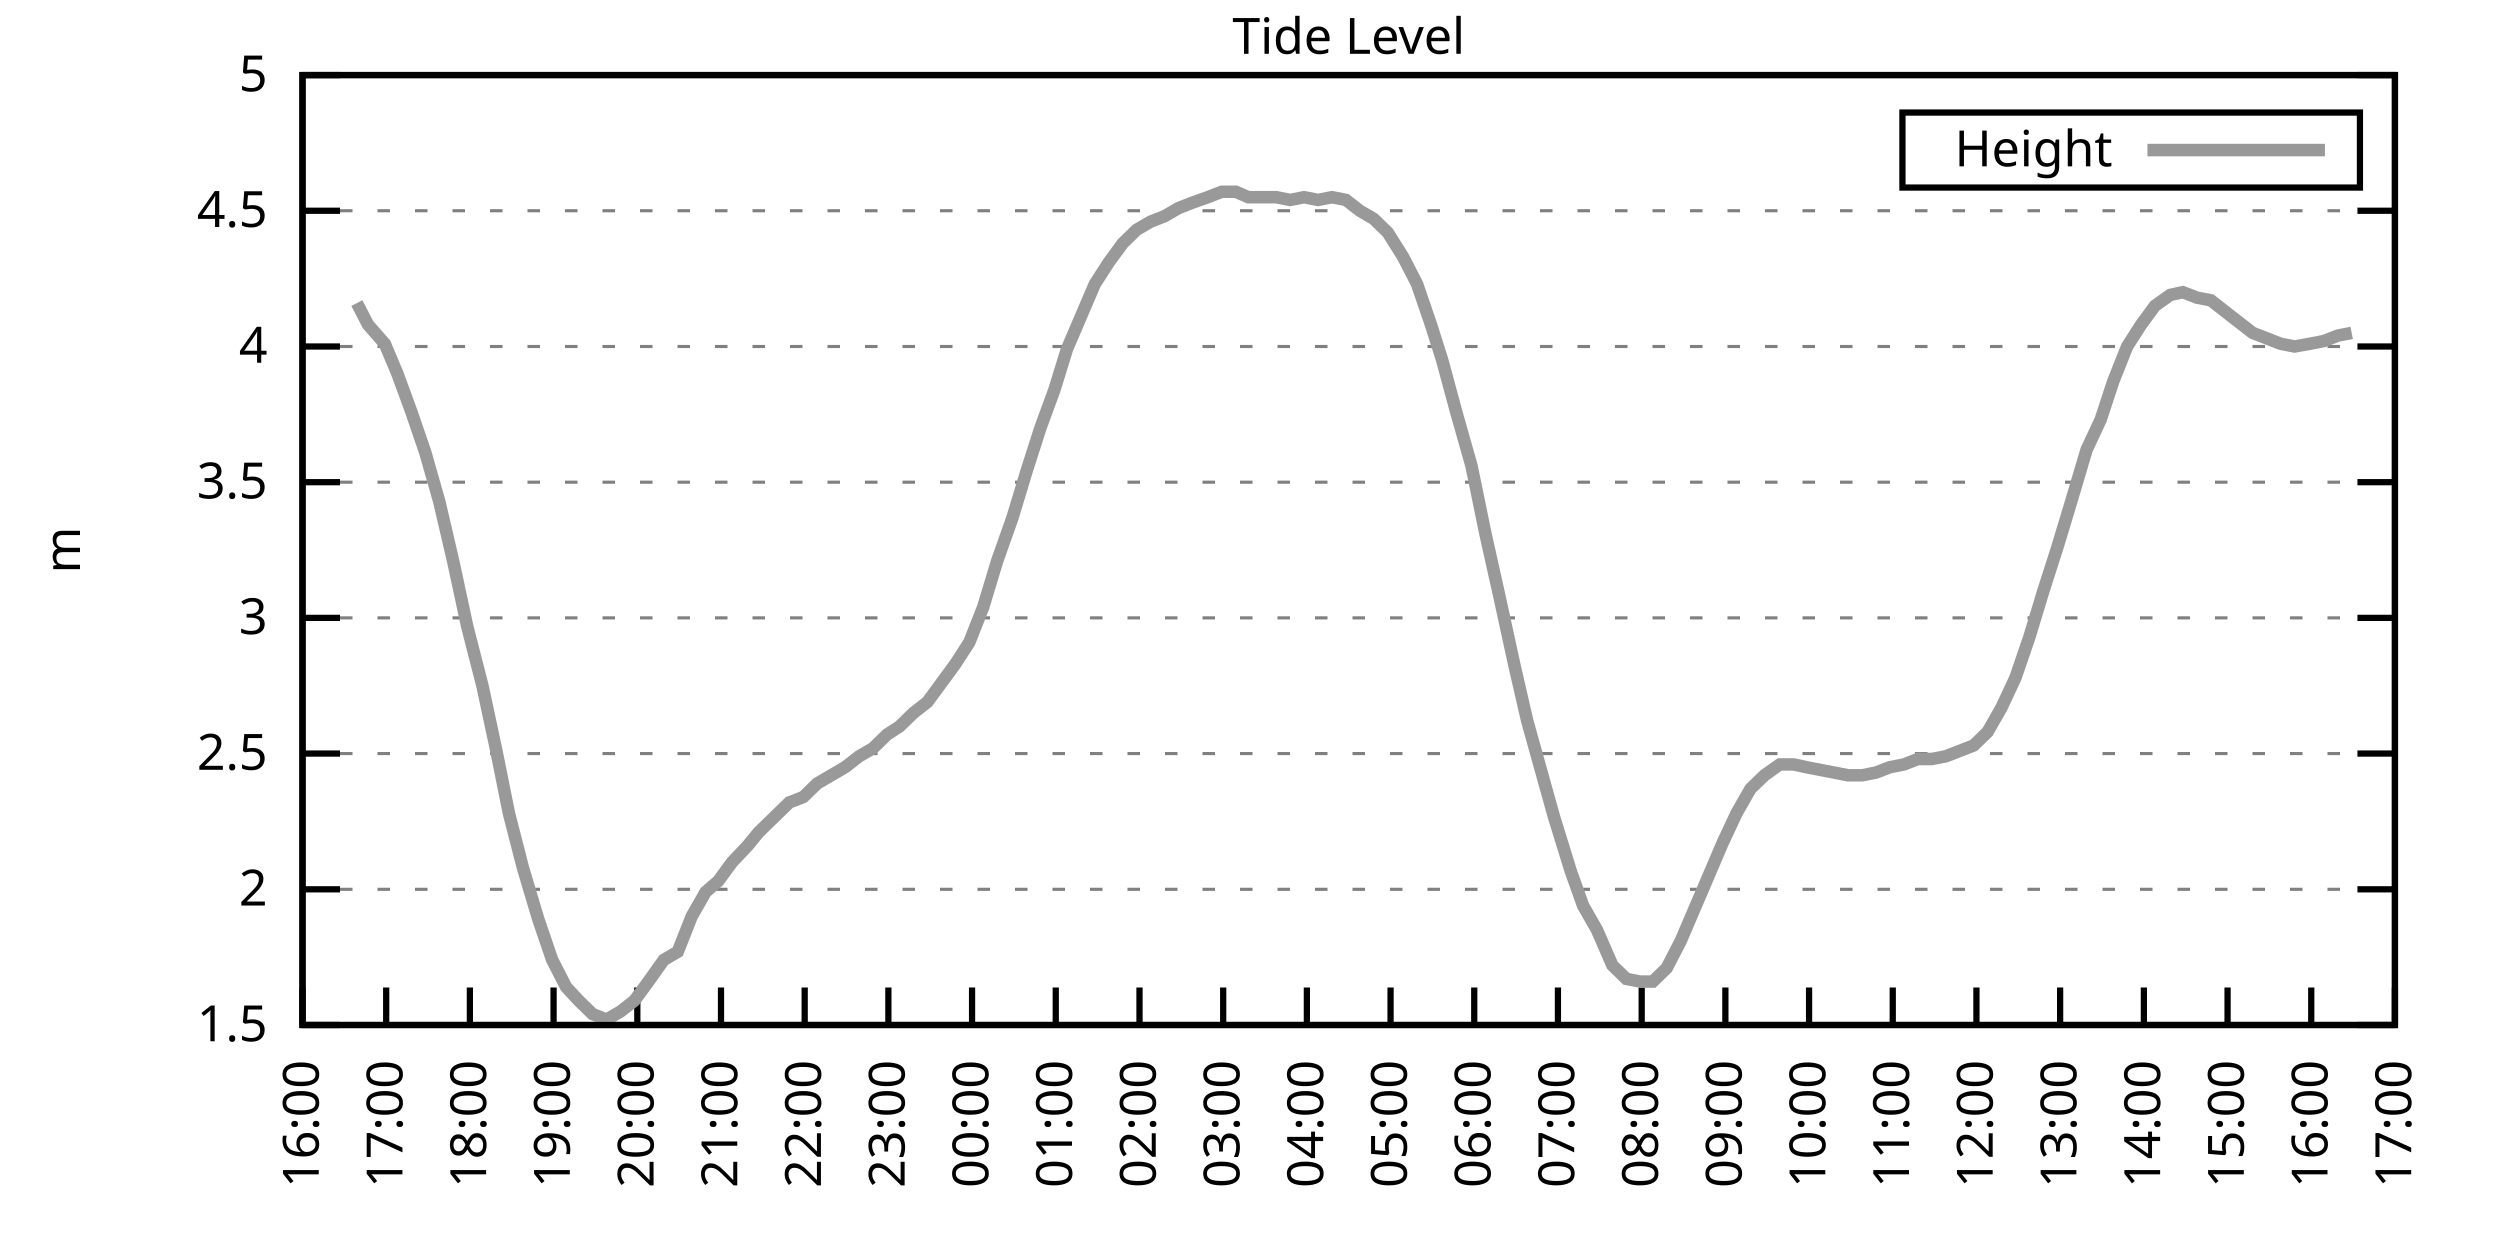
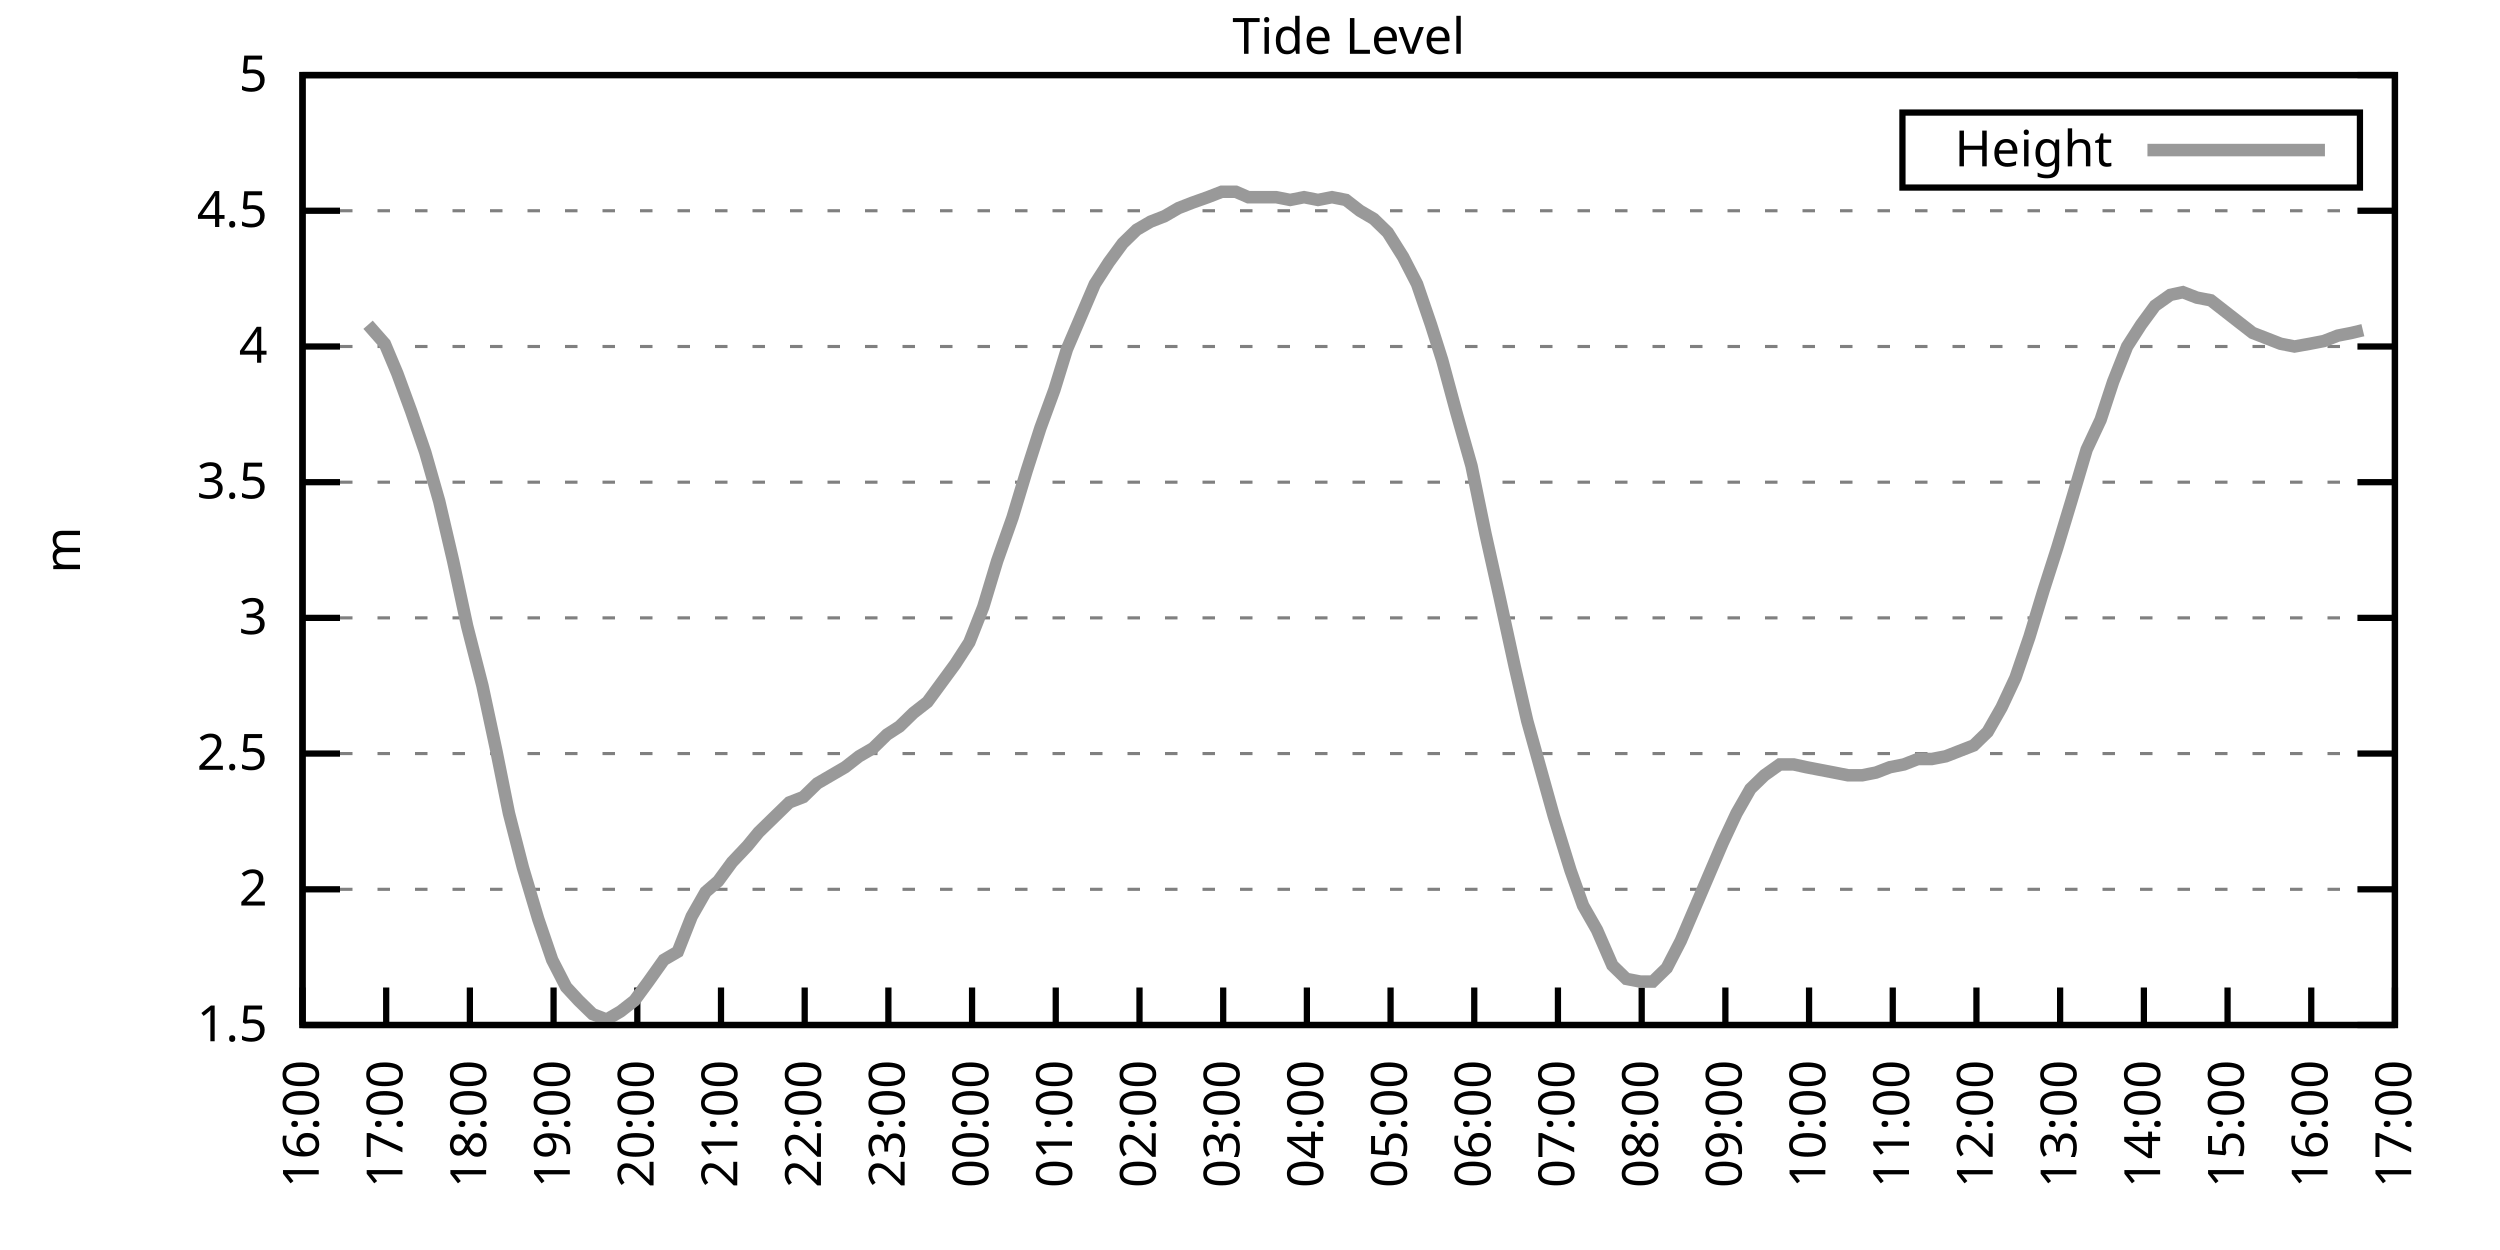
<svg xmlns="http://www.w3.org/2000/svg" xmlns:xlink="http://www.w3.org/1999/xlink" width="400" height="200" viewBox="0 0 400 200">
  <g id="gnuplot_canvas">
    <rect x="0" y="0" width="400" height="200" fill="none" />
    <defs>
      <circle id="gpDot" r="0.5" stroke-width="0.5" stroke="currentColor" />
      <path id="gpPt0" stroke-width="0.333" stroke="currentColor" d="M-1,0 h2 M0,-1 v2" />
      <path id="gpPt1" stroke-width="0.333" stroke="currentColor" d="M-1,-1 L1,1 M1,-1 L-1,1" />
      <path id="gpPt2" stroke-width="0.333" stroke="currentColor" d="M-1,0 L1,0 M0,-1 L0,1 M-1,-1 L1,1 M-1,1 L1,-1" />
      <rect id="gpPt3" stroke-width="0.333" stroke="currentColor" x="-1" y="-1" width="2" height="2" />
      <rect id="gpPt4" stroke-width="0.333" stroke="currentColor" fill="currentColor" x="-1" y="-1" width="2" height="2" />
      <circle id="gpPt5" stroke-width="0.333" stroke="currentColor" cx="0" cy="0" r="1" />
      <use xlink:href="#gpPt5" id="gpPt6" fill="currentColor" stroke="none" />
      <path id="gpPt7" stroke-width="0.333" stroke="currentColor" d="M0,-1.33 L-1.33,0.67 L1.33,0.67 z" />
      <use xlink:href="#gpPt7" id="gpPt8" fill="currentColor" stroke="none" />
      <use xlink:href="#gpPt7" id="gpPt9" stroke="currentColor" transform="rotate(180)" />
      <use xlink:href="#gpPt9" id="gpPt10" fill="currentColor" stroke="none" />
      <use xlink:href="#gpPt3" id="gpPt11" stroke="currentColor" transform="rotate(45)" />
      <use xlink:href="#gpPt11" id="gpPt12" fill="currentColor" stroke="none" />
      <path id="gpPt13" stroke-width="0.333" stroke="currentColor" d="M0,1.330 L1.265,0.411 L0.782,-1.067 L-0.782,-1.076 L-1.265,0.411 z" />
      <use xlink:href="#gpPt13" id="gpPt14" fill="currentColor" stroke="none" />
      <filter id="textbox" filterUnits="objectBoundingBox" x="0" y="0" height="1" width="1">
        <feFlood flood-color="white" flood-opacity="1" result="bgnd" />
        <feComposite in="SourceGraphic" in2="bgnd" operator="atop" />
      </filter>
      <filter id="greybox" filterUnits="objectBoundingBox" x="0" y="0" height="1" width="1">
        <feFlood flood-color="lightgrey" flood-opacity="1" result="grey" />
        <feComposite in="SourceGraphic" in2="grey" operator="atop" />
      </filter>
    </defs>
    <g fill="none" color="white" stroke="currentColor" stroke-width="1.00" stroke-linecap="butt" stroke-linejoin="miter">
</g>
    <g fill="none" color="black" stroke="currentColor" stroke-width="1.00" stroke-linecap="butt" stroke-linejoin="miter">
      <g stroke="none" shape-rendering="crispEdges">
        <polygon fill="rgb(255, 255, 255)" points="48.40,164.00 383.18,164.00 383.18,12.02 48.40,12.02 " />
      </g>
    </g>
    <g fill="none" color="black" stroke="currentColor" stroke-width="1.00" stroke-linecap="butt" stroke-linejoin="miter">
</g>
    <g fill="none" color="black" stroke="black" stroke-width="0.50" stroke-linecap="butt" stroke-linejoin="miter">
</g>
    <g fill="none" color="gray" stroke="currentColor" stroke-width="0.50" stroke-linecap="butt" stroke-linejoin="miter">
      <path stroke="gray" stroke-dasharray="2,4" class="gridline" d="M48.40,164.00 L383.19,164.00  " />
    </g>
    <g fill="none" color="gray" stroke="gray" stroke-width="1.00" stroke-linecap="butt" stroke-linejoin="miter">
</g>
    <g fill="none" color="black" stroke="currentColor" stroke-width="1.00" stroke-linecap="butt" stroke-linejoin="miter">
      <path stroke="black" d="M48.40,164.00 L54.40,164.00 M383.19,164.00 L377.19,164.00  " />
      <g transform="translate(42.80,166.60)" stroke="none" fill="black" font-family="Sans" font-size="8.00" text-anchor="end">
        <text>
          <tspan font-family="Sans"> 1.5</tspan>
        </text>
      </g>
    </g>
    <g fill="none" color="black" stroke="currentColor" stroke-width="1.00" stroke-linecap="butt" stroke-linejoin="miter">
</g>
    <g fill="none" color="black" stroke="black" stroke-width="0.50" stroke-linecap="butt" stroke-linejoin="miter">
</g>
    <g fill="none" color="gray" stroke="currentColor" stroke-width="0.50" stroke-linecap="butt" stroke-linejoin="miter">
      <path stroke="gray" stroke-dasharray="2,4" class="gridline" d="M48.40,142.29 L383.19,142.29  " />
    </g>
    <g fill="none" color="gray" stroke="gray" stroke-width="1.00" stroke-linecap="butt" stroke-linejoin="miter">
</g>
    <g fill="none" color="black" stroke="currentColor" stroke-width="1.00" stroke-linecap="butt" stroke-linejoin="miter">
      <path stroke="black" d="M48.40,142.29 L54.40,142.29 M383.19,142.29 L377.19,142.29  " />
      <g transform="translate(42.80,144.89)" stroke="none" fill="black" font-family="Sans" font-size="8.00" text-anchor="end">
        <text>
          <tspan font-family="Sans"> 2</tspan>
        </text>
      </g>
    </g>
    <g fill="none" color="black" stroke="currentColor" stroke-width="1.00" stroke-linecap="butt" stroke-linejoin="miter">
</g>
    <g fill="none" color="black" stroke="black" stroke-width="0.50" stroke-linecap="butt" stroke-linejoin="miter">
</g>
    <g fill="none" color="gray" stroke="currentColor" stroke-width="0.50" stroke-linecap="butt" stroke-linejoin="miter">
      <path stroke="gray" stroke-dasharray="2,4" class="gridline" d="M48.40,120.57 L383.19,120.57  " />
    </g>
    <g fill="none" color="gray" stroke="gray" stroke-width="1.00" stroke-linecap="butt" stroke-linejoin="miter">
</g>
    <g fill="none" color="black" stroke="currentColor" stroke-width="1.00" stroke-linecap="butt" stroke-linejoin="miter">
      <path stroke="black" d="M48.40,120.57 L54.40,120.57 M383.19,120.57 L377.19,120.57  " />
      <g transform="translate(42.80,123.17)" stroke="none" fill="black" font-family="Sans" font-size="8.00" text-anchor="end">
        <text>
          <tspan font-family="Sans"> 2.5</tspan>
        </text>
      </g>
    </g>
    <g fill="none" color="black" stroke="currentColor" stroke-width="1.00" stroke-linecap="butt" stroke-linejoin="miter">
</g>
    <g fill="none" color="black" stroke="black" stroke-width="0.50" stroke-linecap="butt" stroke-linejoin="miter">
</g>
    <g fill="none" color="gray" stroke="currentColor" stroke-width="0.50" stroke-linecap="butt" stroke-linejoin="miter">
      <path stroke="gray" stroke-dasharray="2,4" class="gridline" d="M48.40,98.86 L383.19,98.86  " />
    </g>
    <g fill="none" color="gray" stroke="gray" stroke-width="1.00" stroke-linecap="butt" stroke-linejoin="miter">
</g>
    <g fill="none" color="black" stroke="currentColor" stroke-width="1.00" stroke-linecap="butt" stroke-linejoin="miter">
      <path stroke="black" d="M48.40,98.86 L54.40,98.86 M383.19,98.86 L377.19,98.86  " />
      <g transform="translate(42.80,101.46)" stroke="none" fill="black" font-family="Sans" font-size="8.00" text-anchor="end">
        <text>
          <tspan font-family="Sans"> 3</tspan>
        </text>
      </g>
    </g>
    <g fill="none" color="black" stroke="currentColor" stroke-width="1.00" stroke-linecap="butt" stroke-linejoin="miter">
</g>
    <g fill="none" color="black" stroke="black" stroke-width="0.50" stroke-linecap="butt" stroke-linejoin="miter">
</g>
    <g fill="none" color="gray" stroke="currentColor" stroke-width="0.50" stroke-linecap="butt" stroke-linejoin="miter">
      <path stroke="gray" stroke-dasharray="2,4" class="gridline" d="M48.40,77.15 L383.19,77.15  " />
    </g>
    <g fill="none" color="gray" stroke="gray" stroke-width="1.00" stroke-linecap="butt" stroke-linejoin="miter">
</g>
    <g fill="none" color="black" stroke="currentColor" stroke-width="1.00" stroke-linecap="butt" stroke-linejoin="miter">
      <path stroke="black" d="M48.40,77.15 L54.40,77.15 M383.19,77.15 L377.19,77.15  " />
      <g transform="translate(42.80,79.75)" stroke="none" fill="black" font-family="Sans" font-size="8.00" text-anchor="end">
        <text>
          <tspan font-family="Sans"> 3.5</tspan>
        </text>
      </g>
    </g>
    <g fill="none" color="black" stroke="currentColor" stroke-width="1.00" stroke-linecap="butt" stroke-linejoin="miter">
</g>
    <g fill="none" color="black" stroke="black" stroke-width="0.50" stroke-linecap="butt" stroke-linejoin="miter">
</g>
    <g fill="none" color="gray" stroke="currentColor" stroke-width="0.50" stroke-linecap="butt" stroke-linejoin="miter">
      <path stroke="gray" stroke-dasharray="2,4" class="gridline" d="M48.40,55.44 L383.19,55.44  " />
    </g>
    <g fill="none" color="gray" stroke="gray" stroke-width="1.00" stroke-linecap="butt" stroke-linejoin="miter">
</g>
    <g fill="none" color="black" stroke="currentColor" stroke-width="1.00" stroke-linecap="butt" stroke-linejoin="miter">
      <path stroke="black" d="M48.40,55.44 L54.40,55.44 M383.19,55.44 L377.19,55.44  " />
      <g transform="translate(42.80,58.04)" stroke="none" fill="black" font-family="Sans" font-size="8.00" text-anchor="end">
        <text>
          <tspan font-family="Sans"> 4</tspan>
        </text>
      </g>
    </g>
    <g fill="none" color="black" stroke="currentColor" stroke-width="1.00" stroke-linecap="butt" stroke-linejoin="miter">
</g>
    <g fill="none" color="black" stroke="black" stroke-width="0.50" stroke-linecap="butt" stroke-linejoin="miter">
</g>
    <g fill="none" color="gray" stroke="currentColor" stroke-width="0.50" stroke-linecap="butt" stroke-linejoin="miter">
      <path stroke="gray" stroke-dasharray="2,4" class="gridline" d="M48.40,33.72 L383.19,33.72  " />
    </g>
    <g fill="none" color="gray" stroke="gray" stroke-width="1.00" stroke-linecap="butt" stroke-linejoin="miter">
</g>
    <g fill="none" color="black" stroke="currentColor" stroke-width="1.00" stroke-linecap="butt" stroke-linejoin="miter">
      <path stroke="black" d="M48.40,33.72 L54.40,33.72 M383.19,33.72 L377.19,33.72  " />
      <g transform="translate(42.80,36.32)" stroke="none" fill="black" font-family="Sans" font-size="8.00" text-anchor="end">
        <text>
          <tspan font-family="Sans"> 4.5</tspan>
        </text>
      </g>
    </g>
    <g fill="none" color="black" stroke="currentColor" stroke-width="1.00" stroke-linecap="butt" stroke-linejoin="miter">
</g>
    <g fill="none" color="black" stroke="black" stroke-width="0.50" stroke-linecap="butt" stroke-linejoin="miter">
</g>
    <g fill="none" color="gray" stroke="currentColor" stroke-width="0.50" stroke-linecap="butt" stroke-linejoin="miter">
      <path stroke="gray" stroke-dasharray="2,4" class="gridline" d="M48.40,12.01 L383.19,12.01  " />
    </g>
    <g fill="none" color="gray" stroke="gray" stroke-width="1.00" stroke-linecap="butt" stroke-linejoin="miter">
</g>
    <g fill="none" color="black" stroke="currentColor" stroke-width="1.00" stroke-linecap="butt" stroke-linejoin="miter">
      <path stroke="black" d="M48.40,12.01 L54.40,12.01 M383.19,12.01 L377.19,12.01  " />
      <g transform="translate(42.80,14.61)" stroke="none" fill="black" font-family="Sans" font-size="8.00" text-anchor="end">
        <text>
          <tspan font-family="Sans"> 5</tspan>
        </text>
      </g>
    </g>
    <g fill="none" color="black" stroke="currentColor" stroke-width="1.00" stroke-linecap="butt" stroke-linejoin="miter">
      <path stroke="black" d="M48.40,164.00 L48.40,158.00  " />
      <g transform="translate(51.00,169.60) rotate(270.00)" stroke="none" fill="black" font-family="Sans" font-size="8.00" text-anchor="end">
        <text>
          <tspan font-family="Sans">16:00</tspan>
        </text>
      </g>
    </g>
    <g fill="none" color="black" stroke="currentColor" stroke-width="1.00" stroke-linecap="butt" stroke-linejoin="miter">
      <path stroke="black" d="M61.79,164.00 L61.79,158.00  " />
      <g transform="translate(64.39,169.60) rotate(270.00)" stroke="none" fill="black" font-family="Sans" font-size="8.00" text-anchor="end">
        <text>
          <tspan font-family="Sans">17:00</tspan>
        </text>
      </g>
    </g>
    <g fill="none" color="black" stroke="currentColor" stroke-width="1.00" stroke-linecap="butt" stroke-linejoin="miter">
      <path stroke="black" d="M75.18,164.00 L75.18,158.00  " />
      <g transform="translate(77.78,169.60) rotate(270.00)" stroke="none" fill="black" font-family="Sans" font-size="8.00" text-anchor="end">
        <text>
          <tspan font-family="Sans">18:00</tspan>
        </text>
      </g>
    </g>
    <g fill="none" color="black" stroke="currentColor" stroke-width="1.00" stroke-linecap="butt" stroke-linejoin="miter">
      <path stroke="black" d="M88.57,164.00 L88.57,158.00  " />
      <g transform="translate(91.17,169.60) rotate(270.00)" stroke="none" fill="black" font-family="Sans" font-size="8.00" text-anchor="end">
        <text>
          <tspan font-family="Sans">19:00</tspan>
        </text>
      </g>
    </g>
    <g fill="none" color="black" stroke="currentColor" stroke-width="1.00" stroke-linecap="butt" stroke-linejoin="miter">
      <path stroke="black" d="M101.97,164.00 L101.97,158.00  " />
      <g transform="translate(104.57,169.60) rotate(270.00)" stroke="none" fill="black" font-family="Sans" font-size="8.00" text-anchor="end">
        <text>
          <tspan font-family="Sans">20:00</tspan>
        </text>
      </g>
    </g>
    <g fill="none" color="black" stroke="currentColor" stroke-width="1.00" stroke-linecap="butt" stroke-linejoin="miter">
      <path stroke="black" d="M115.36,164.00 L115.36,158.00  " />
      <g transform="translate(117.96,169.60) rotate(270.00)" stroke="none" fill="black" font-family="Sans" font-size="8.00" text-anchor="end">
        <text>
          <tspan font-family="Sans">21:00</tspan>
        </text>
      </g>
    </g>
    <g fill="none" color="black" stroke="currentColor" stroke-width="1.00" stroke-linecap="butt" stroke-linejoin="miter">
      <path stroke="black" d="M128.75,164.00 L128.75,158.00  " />
      <g transform="translate(131.35,169.60) rotate(270.00)" stroke="none" fill="black" font-family="Sans" font-size="8.00" text-anchor="end">
        <text>
          <tspan font-family="Sans">22:00</tspan>
        </text>
      </g>
    </g>
    <g fill="none" color="black" stroke="currentColor" stroke-width="1.00" stroke-linecap="butt" stroke-linejoin="miter">
      <path stroke="black" d="M142.14,164.00 L142.14,158.00  " />
      <g transform="translate(144.74,169.60) rotate(270.00)" stroke="none" fill="black" font-family="Sans" font-size="8.00" text-anchor="end">
        <text>
          <tspan font-family="Sans">23:00</tspan>
        </text>
      </g>
    </g>
    <g fill="none" color="black" stroke="currentColor" stroke-width="1.00" stroke-linecap="butt" stroke-linejoin="miter">
      <path stroke="black" d="M155.53,164.00 L155.53,158.00  " />
      <g transform="translate(158.13,169.60) rotate(270.00)" stroke="none" fill="black" font-family="Sans" font-size="8.00" text-anchor="end">
        <text>
          <tspan font-family="Sans">00:00</tspan>
        </text>
      </g>
    </g>
    <g fill="none" color="black" stroke="currentColor" stroke-width="1.00" stroke-linecap="butt" stroke-linejoin="miter">
      <path stroke="black" d="M168.92,164.00 L168.92,158.00  " />
      <g transform="translate(171.52,169.60) rotate(270.00)" stroke="none" fill="black" font-family="Sans" font-size="8.00" text-anchor="end">
        <text>
          <tspan font-family="Sans">01:00</tspan>
        </text>
      </g>
    </g>
    <g fill="none" color="black" stroke="currentColor" stroke-width="1.00" stroke-linecap="butt" stroke-linejoin="miter">
      <path stroke="black" d="M182.32,164.00 L182.32,158.00  " />
      <g transform="translate(184.92,169.60) rotate(270.00)" stroke="none" fill="black" font-family="Sans" font-size="8.00" text-anchor="end">
        <text>
          <tspan font-family="Sans">02:00</tspan>
        </text>
      </g>
    </g>
    <g fill="none" color="black" stroke="currentColor" stroke-width="1.00" stroke-linecap="butt" stroke-linejoin="miter">
      <path stroke="black" d="M195.71,164.00 L195.71,158.00  " />
      <g transform="translate(198.31,169.60) rotate(270.00)" stroke="none" fill="black" font-family="Sans" font-size="8.00" text-anchor="end">
        <text>
          <tspan font-family="Sans">03:00</tspan>
        </text>
      </g>
    </g>
    <g fill="none" color="black" stroke="currentColor" stroke-width="1.00" stroke-linecap="butt" stroke-linejoin="miter">
      <path stroke="black" d="M209.10,164.00 L209.10,158.00  " />
      <g transform="translate(211.70,169.60) rotate(270.00)" stroke="none" fill="black" font-family="Sans" font-size="8.00" text-anchor="end">
        <text>
          <tspan font-family="Sans">04:00</tspan>
        </text>
      </g>
    </g>
    <g fill="none" color="black" stroke="currentColor" stroke-width="1.00" stroke-linecap="butt" stroke-linejoin="miter">
      <path stroke="black" d="M222.49,164.00 L222.49,158.00  " />
      <g transform="translate(225.09,169.60) rotate(270.00)" stroke="none" fill="black" font-family="Sans" font-size="8.00" text-anchor="end">
        <text>
          <tspan font-family="Sans">05:00</tspan>
        </text>
      </g>
    </g>
    <g fill="none" color="black" stroke="currentColor" stroke-width="1.00" stroke-linecap="butt" stroke-linejoin="miter">
      <path stroke="black" d="M235.88,164.00 L235.88,158.00  " />
      <g transform="translate(238.48,169.60) rotate(270.00)" stroke="none" fill="black" font-family="Sans" font-size="8.00" text-anchor="end">
        <text>
          <tspan font-family="Sans">06:00</tspan>
        </text>
      </g>
    </g>
    <g fill="none" color="black" stroke="currentColor" stroke-width="1.00" stroke-linecap="butt" stroke-linejoin="miter">
      <path stroke="black" d="M249.27,164.00 L249.27,158.00  " />
      <g transform="translate(251.87,169.60) rotate(270.00)" stroke="none" fill="black" font-family="Sans" font-size="8.00" text-anchor="end">
        <text>
          <tspan font-family="Sans">07:00</tspan>
        </text>
      </g>
    </g>
    <g fill="none" color="black" stroke="currentColor" stroke-width="1.00" stroke-linecap="butt" stroke-linejoin="miter">
      <path stroke="black" d="M262.67,164.00 L262.67,158.00  " />
      <g transform="translate(265.27,169.60) rotate(270.00)" stroke="none" fill="black" font-family="Sans" font-size="8.00" text-anchor="end">
        <text>
          <tspan font-family="Sans">08:00</tspan>
        </text>
      </g>
    </g>
    <g fill="none" color="black" stroke="currentColor" stroke-width="1.00" stroke-linecap="butt" stroke-linejoin="miter">
      <path stroke="black" d="M276.06,164.00 L276.06,158.00  " />
      <g transform="translate(278.66,169.60) rotate(270.00)" stroke="none" fill="black" font-family="Sans" font-size="8.00" text-anchor="end">
        <text>
          <tspan font-family="Sans">09:00</tspan>
        </text>
      </g>
    </g>
    <g fill="none" color="black" stroke="currentColor" stroke-width="1.00" stroke-linecap="butt" stroke-linejoin="miter">
      <path stroke="black" d="M289.45,164.00 L289.45,158.00  " />
      <g transform="translate(292.05,169.60) rotate(270.00)" stroke="none" fill="black" font-family="Sans" font-size="8.00" text-anchor="end">
        <text>
          <tspan font-family="Sans">10:00</tspan>
        </text>
      </g>
    </g>
    <g fill="none" color="black" stroke="currentColor" stroke-width="1.00" stroke-linecap="butt" stroke-linejoin="miter">
      <path stroke="black" d="M302.84,164.00 L302.84,158.00  " />
      <g transform="translate(305.44,169.60) rotate(270.00)" stroke="none" fill="black" font-family="Sans" font-size="8.00" text-anchor="end">
        <text>
          <tspan font-family="Sans">11:00</tspan>
        </text>
      </g>
    </g>
    <g fill="none" color="black" stroke="currentColor" stroke-width="1.00" stroke-linecap="butt" stroke-linejoin="miter">
      <path stroke="black" d="M316.23,164.00 L316.23,158.00  " />
      <g transform="translate(318.83,169.60) rotate(270.00)" stroke="none" fill="black" font-family="Sans" font-size="8.00" text-anchor="end">
        <text>
          <tspan font-family="Sans">12:00</tspan>
        </text>
      </g>
    </g>
    <g fill="none" color="black" stroke="currentColor" stroke-width="1.00" stroke-linecap="butt" stroke-linejoin="miter">
      <path stroke="black" d="M329.62,164.00 L329.62,158.00  " />
      <g transform="translate(332.22,169.60) rotate(270.00)" stroke="none" fill="black" font-family="Sans" font-size="8.00" text-anchor="end">
        <text>
          <tspan font-family="Sans">13:00</tspan>
        </text>
      </g>
    </g>
    <g fill="none" color="black" stroke="currentColor" stroke-width="1.00" stroke-linecap="butt" stroke-linejoin="miter">
      <path stroke="black" d="M343.02,164.00 L343.02,158.00  " />
      <g transform="translate(345.62,169.60) rotate(270.00)" stroke="none" fill="black" font-family="Sans" font-size="8.00" text-anchor="end">
        <text>
          <tspan font-family="Sans">14:00</tspan>
        </text>
      </g>
    </g>
    <g fill="none" color="black" stroke="currentColor" stroke-width="1.00" stroke-linecap="butt" stroke-linejoin="miter">
      <path stroke="black" d="M356.41,164.00 L356.41,158.00  " />
      <g transform="translate(359.01,169.60) rotate(270.00)" stroke="none" fill="black" font-family="Sans" font-size="8.00" text-anchor="end">
        <text>
          <tspan font-family="Sans">15:00</tspan>
        </text>
      </g>
    </g>
    <g fill="none" color="black" stroke="currentColor" stroke-width="1.00" stroke-linecap="butt" stroke-linejoin="miter">
      <path stroke="black" d="M369.80,164.00 L369.80,158.00  " />
      <g transform="translate(372.40,169.60) rotate(270.00)" stroke="none" fill="black" font-family="Sans" font-size="8.00" text-anchor="end">
        <text>
          <tspan font-family="Sans">16:00</tspan>
        </text>
      </g>
    </g>
    <g fill="none" color="black" stroke="currentColor" stroke-width="1.00" stroke-linecap="butt" stroke-linejoin="miter">
      <path stroke="black" d="M383.19,164.00 L383.19,158.00  " />
      <g transform="translate(385.79,169.60) rotate(270.00)" stroke="none" fill="black" font-family="Sans" font-size="8.00" text-anchor="end">
        <text>
          <tspan font-family="Sans">17:00</tspan>
        </text>
      </g>
    </g>
    <g fill="none" color="black" stroke="currentColor" stroke-width="1.00" stroke-linecap="butt" stroke-linejoin="miter">
</g>
    <g fill="none" color="black" stroke="currentColor" stroke-width="1.00" stroke-linecap="butt" stroke-linejoin="miter">
      <path stroke="black" d="M48.40,12.01 L48.40,164.00 L383.19,164.00 L383.19,12.01 L48.40,12.01 Z  " />
    </g>
    <g fill="none" color="black" stroke="currentColor" stroke-width="1.00" stroke-linecap="butt" stroke-linejoin="miter">
</g>
    <g fill="none" color="black" stroke="currentColor" stroke-width="1.00" stroke-linecap="butt" stroke-linejoin="miter">
      <path stroke="black" d="M304.39,30.01 L304.39,18.01 L377.59,18.01 L377.59,30.01 L304.39,30.01 Z  " />
    </g>
    <g id="Tide_level_plot_1">
      <g fill="none" color="white" stroke="black" stroke-width="2.00" stroke-linecap="butt" stroke-linejoin="miter">
</g>
      <g fill="none" color="black" stroke="currentColor" stroke-width="2.00" stroke-linecap="butt" stroke-linejoin="miter">
        <g transform="translate(337.99,26.61)" stroke="none" fill="black" font-family="Sans" font-size="8.00" text-anchor="end">
          <text>
            <tspan font-family="Sans">Height</tspan>
          </text>
        </g>
      </g>
      <g fill="none" color="black" stroke="currentColor" stroke-width="2.00" stroke-linecap="butt" stroke-linejoin="miter">
-         <path stroke="rgb(153, 153, 153)" d="M343.59,24.01 L371.99,24.01 M57.10,48.49 L58.89,51.96 L61.57,55.00 L63.58,59.78 L65.81,65.86 L68.04,72.37   L70.27,80.19 L72.50,89.74 L74.74,100.16 L77.19,109.72 L79.42,120.14 L81.43,130.13 L83.66,138.81 L86.12,147.06   L88.35,153.58 L90.58,157.92 L92.59,160.09 L94.82,162.26 L97.06,163.13 L99.29,161.83 L101.52,160.09 L103.75,157.05   L106.21,153.58 L108.44,152.28 L110.67,146.63 L112.90,142.72 L114.91,140.98 L117.14,137.94 L119.60,135.34 L121.38,133.17   L124.06,130.56 L126.29,128.39 L128.53,127.52 L130.76,125.35 L132.99,124.05 L135.22,122.75 L137.45,121.01 L139.69,119.71   L141.92,117.53 L143.93,116.23 L146.16,114.06 L148.39,112.32 L150.62,109.28 L152.85,106.24 L155.09,102.77 L157.32,97.12   L159.55,89.74 L162.01,82.79 L164.24,75.41 L166.47,68.46 L168.70,62.38 L170.71,55.87 L172.94,50.66 L175.17,45.45   L177.41,41.97 L179.64,38.93 L181.87,36.76 L184.10,35.46 L186.33,34.59 L188.57,33.29 L190.80,32.42 L193.25,31.55   L195.48,30.68 L197.72,30.68 L199.73,31.55 L201.96,31.55 L204.19,31.55 L206.42,31.99 L208.65,31.55 L210.88,31.99   L213.12,31.55 L215.35,31.99 L217.58,33.72 L219.81,35.03 L222.04,37.20 L224.50,41.11 L226.73,45.45 L228.96,51.96   L230.75,57.61 L232.98,65.86 L235.44,74.54 L237.67,85.40 L239.90,95.39 L242.36,106.68 L244.36,115.36 L248.60,130.56   L251.28,139.25 L253.29,144.89 L255.52,148.80 L257.98,154.45 L260.21,156.62 L262.44,157.05 L264.45,157.05 L266.68,154.88   L268.92,150.54 L271.15,145.33 L273.38,140.12 L275.61,134.90 L277.84,130.13 L280.07,126.22 L282.31,124.05 L284.76,122.31   L286.99,122.31 L289.00,122.75 L291.23,123.18 L293.47,123.61 L295.70,124.05 L297.93,124.05 L300.16,123.61 L302.39,122.75   L304.63,122.31 L306.86,121.44 L309.09,121.44 L311.32,121.01 L313.55,120.14 L315.79,119.27 L318.02,117.10 L320.25,113.19   L322.48,108.42 L324.71,101.90 L326.95,94.52 L329.18,87.57 L331.41,80.19 L333.86,71.94 L336.10,67.16 L338.10,61.08   L340.34,55.44 L342.57,51.96 L344.80,48.92 L347.26,47.18 L349.26,46.75 L351.50,47.62 L353.73,48.05 L355.96,49.79   L358.19,51.53 L360.42,53.26 L362.66,54.13 L364.89,55.00 L367.12,55.44 L369.58,55.00 L371.81,54.57 L374.04,53.70   L376.27,53.26  " />
+         <path stroke="rgb(153, 153, 153)" d="M343.59,24.01 L371.99,24.01 M58.89,51.96 L61.57,55.00 L63.58,59.78 L65.81,65.86 L68.04,72.37 L70.27,80.19   L72.50,89.74 L74.74,100.16 L77.19,109.72 L79.42,120.14 L81.43,130.13 L83.66,138.81 L86.12,147.06 L88.35,153.58   L90.58,157.92 L92.59,160.09 L94.82,162.26 L97.06,163.13 L99.29,161.83 L101.52,160.09 L103.75,157.05 L106.21,153.58   L108.44,152.28 L110.67,146.63 L112.90,142.72 L114.91,140.98 L117.14,137.94 L119.60,135.34 L121.38,133.17 L124.06,130.56   L126.29,128.39 L128.53,127.52 L130.76,125.35 L132.99,124.05 L135.22,122.75 L137.45,121.01 L139.69,119.71 L141.92,117.53   L143.93,116.23 L146.16,114.06 L148.39,112.32 L150.62,109.28 L152.85,106.24 L155.09,102.77 L157.32,97.12 L159.55,89.74   L162.01,82.79 L164.24,75.41 L166.47,68.46 L168.70,62.38 L170.71,55.87 L172.94,50.66 L175.17,45.45 L177.41,41.97   L179.64,38.93 L181.87,36.76 L184.10,35.46 L186.33,34.59 L188.57,33.29 L190.80,32.42 L193.25,31.55 L195.48,30.68   L197.72,30.68 L199.73,31.55 L201.96,31.55 L204.19,31.55 L206.42,31.99 L208.65,31.55 L210.88,31.99 L213.12,31.55   L215.35,31.99 L217.58,33.72 L219.81,35.03 L222.04,37.20 L224.50,41.11 L226.73,45.45 L228.96,51.96 L230.75,57.61   L232.98,65.86 L235.44,74.54 L237.67,85.40 L239.90,95.39 L242.36,106.68 L244.36,115.36 L248.60,130.56 L251.28,139.25   L253.29,144.89 L255.52,148.80 L257.98,154.45 L260.21,156.62 L262.44,157.05 L264.45,157.05 L266.68,154.88 L268.92,150.54   L271.15,145.33 L273.38,140.12 L275.61,134.90 L277.84,130.13 L280.07,126.22 L282.31,124.05 L284.76,122.31 L286.99,122.31   L289.00,122.75 L291.23,123.18 L293.47,123.61 L295.70,124.05 L297.93,124.05 L300.16,123.61 L302.39,122.75 L304.63,122.31   L306.86,121.44 L309.09,121.44 L311.32,121.01 L313.55,120.14 L315.79,119.27 L318.02,117.10 L320.25,113.19 L322.48,108.42   L324.71,101.90 L326.95,94.52 L329.18,87.57 L331.41,80.19 L333.86,71.94 L336.10,67.16 L338.10,61.08 L340.34,55.44   L342.57,51.96 L344.80,48.92 L347.26,47.18 L349.26,46.75 L351.50,47.62 L353.73,48.05 L355.96,49.79 L358.19,51.53   L360.42,53.26 L362.66,54.13 L364.89,55.00 L367.12,55.44 L369.58,55.00 L371.81,54.57 L374.04,53.70 L376.27,53.26   L378.06,52.83  " />
      </g>
    </g>
    <g fill="none" color="black" stroke="currentColor" stroke-width="2.00" stroke-linecap="butt" stroke-linejoin="miter">
</g>
    <g fill="none" color="black" stroke="black" stroke-width="1.00" stroke-linecap="butt" stroke-linejoin="miter">
</g>
    <g fill="none" color="black" stroke="currentColor" stroke-width="1.00" stroke-linecap="butt" stroke-linejoin="miter">
      <path stroke="black" d="M48.40,12.01 L48.40,164.00 L383.19,164.00 L383.19,12.01 L48.40,12.01 Z  " />
      <g transform="translate(12.80,88.01) rotate(270.00)" stroke="none" fill="black" font-family="Sans" font-size="8.00" text-anchor="middle">
        <text>
          <tspan font-family="Sans">m</tspan>
        </text>
      </g>
    </g>
    <g fill="none" color="black" stroke="currentColor" stroke-width="1.00" stroke-linecap="butt" stroke-linejoin="miter">
</g>
    <g fill="none" color="black" stroke="currentColor" stroke-width="1.00" stroke-linecap="butt" stroke-linejoin="miter">
      <g transform="translate(215.79,8.61)" stroke="none" fill="black" font-family="Sans" font-size="8.00" text-anchor="middle">
        <text>
          <tspan font-family="Sans">Tide Level</tspan>
        </text>
      </g>
    </g>
    <g fill="none" color="black" stroke="currentColor" stroke-width="1.00" stroke-linecap="butt" stroke-linejoin="miter">
</g>
  </g>
</svg>
